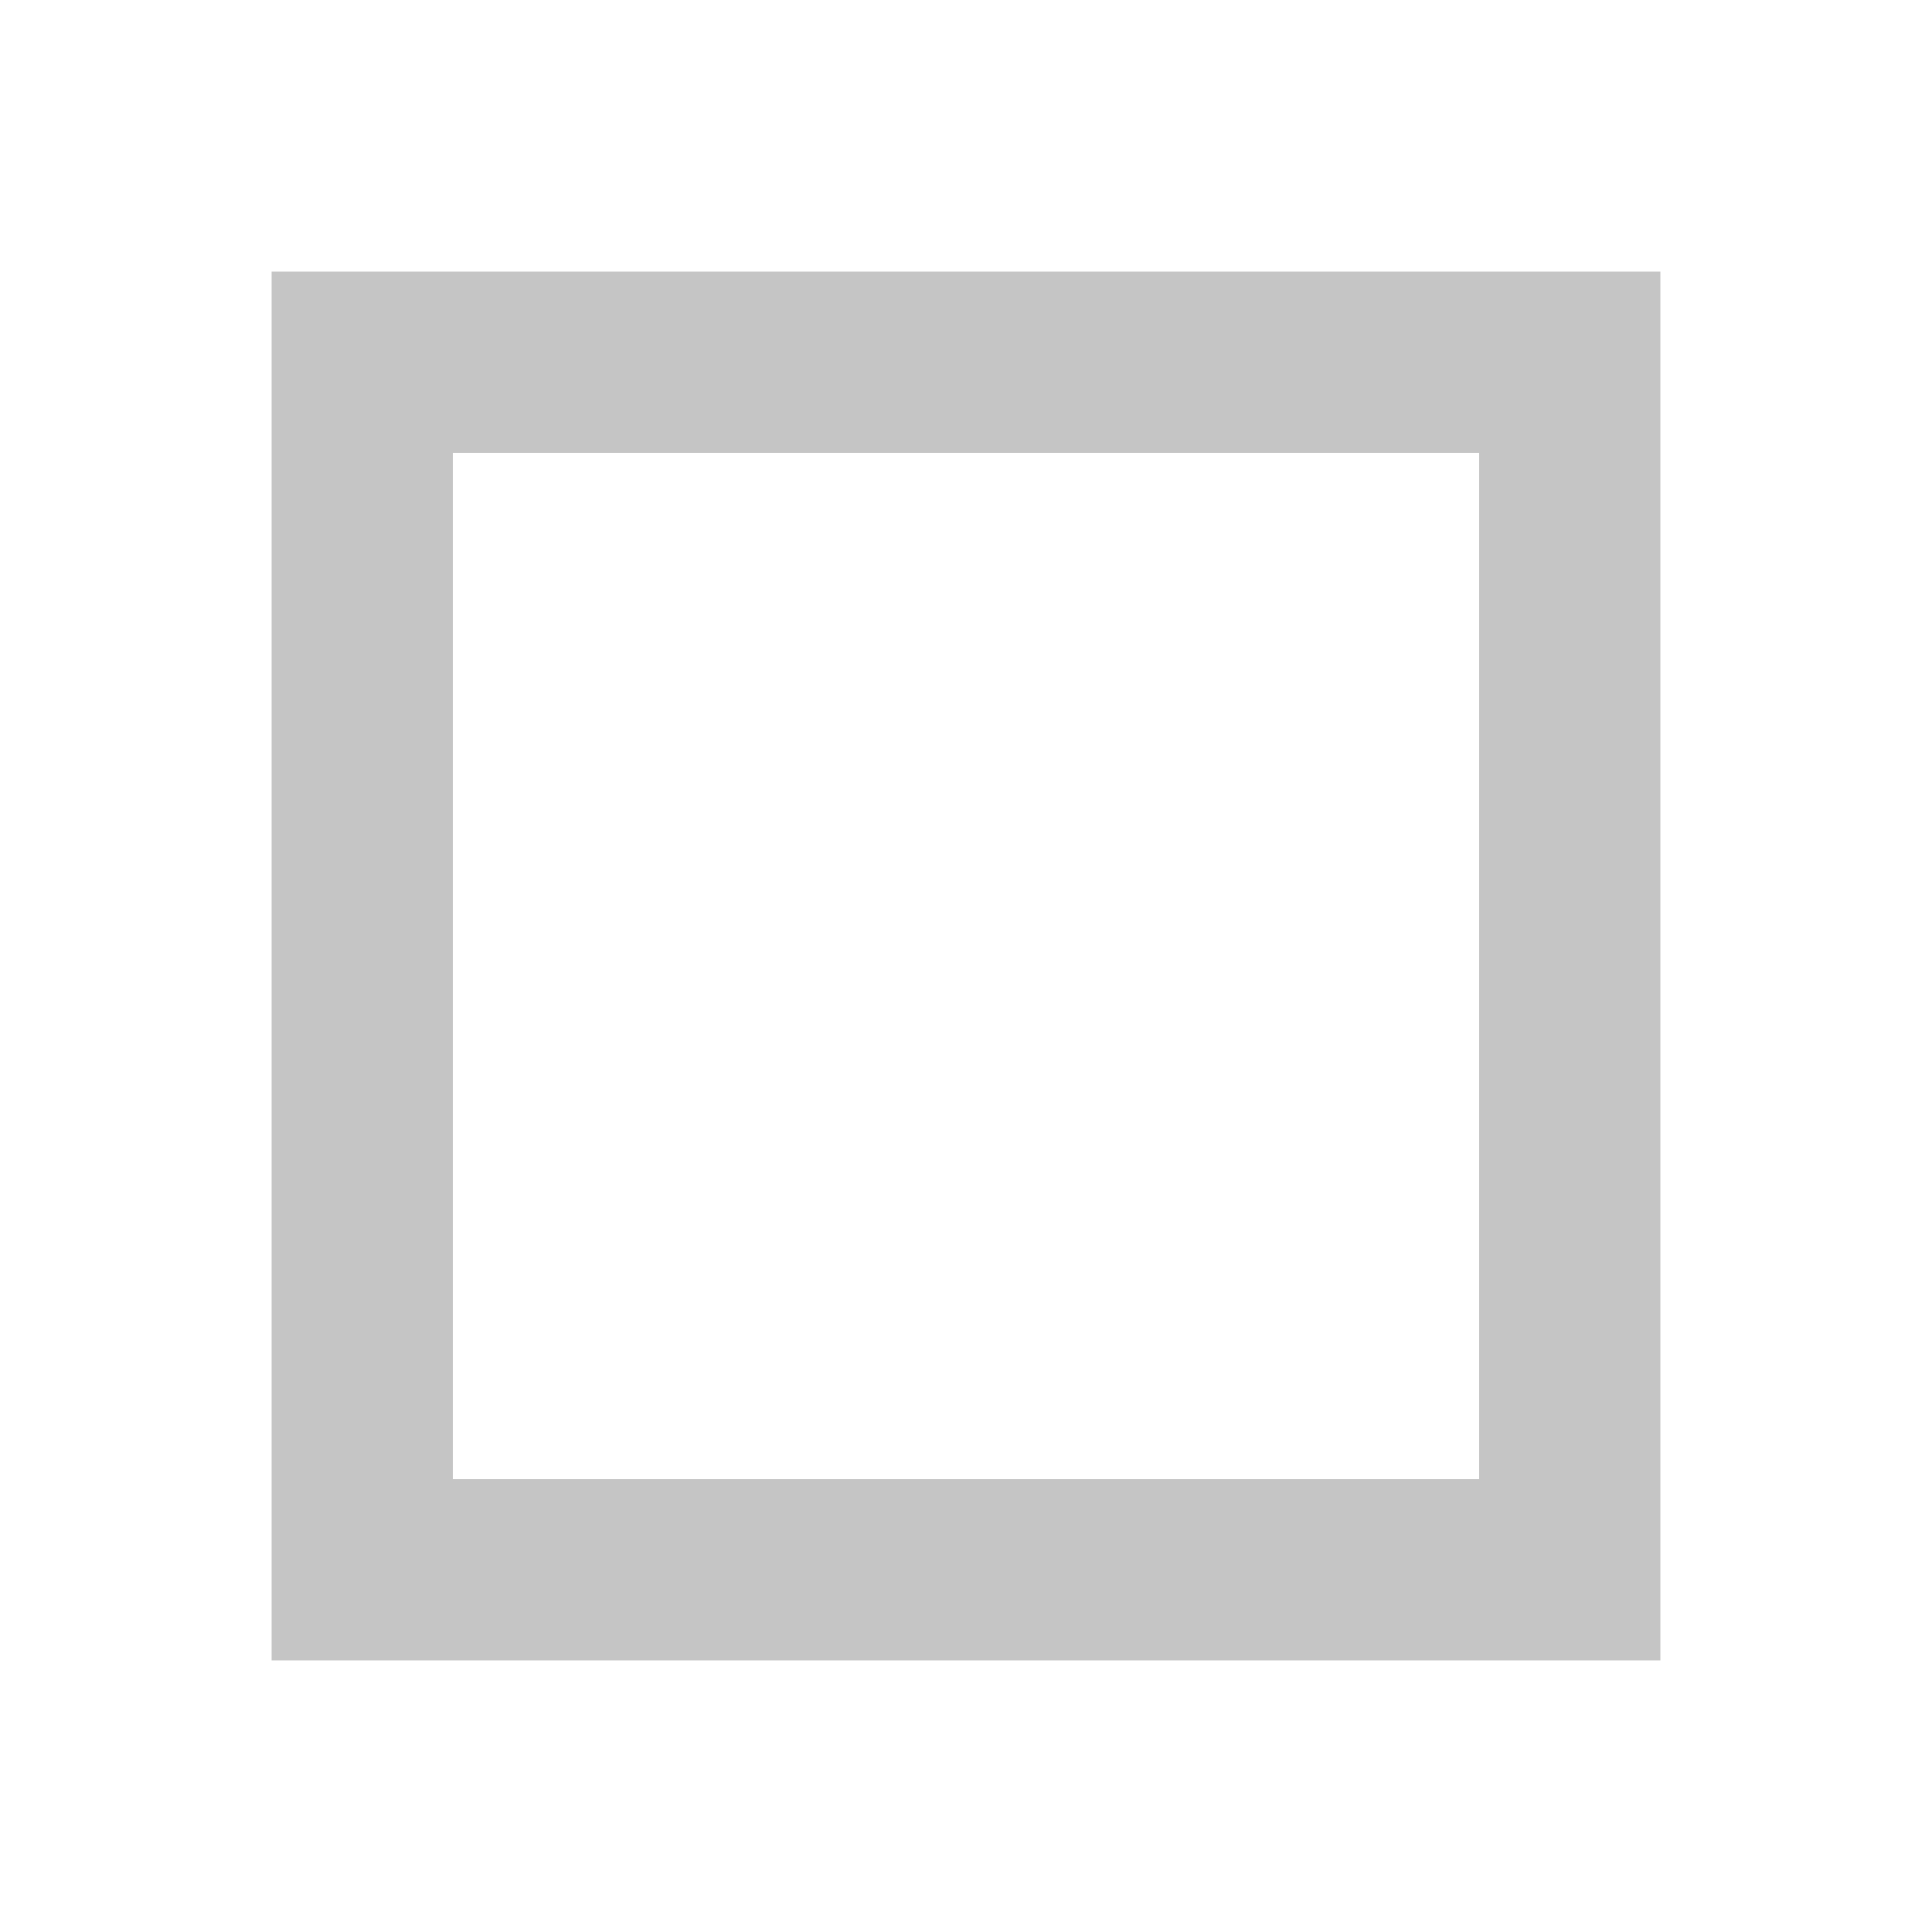
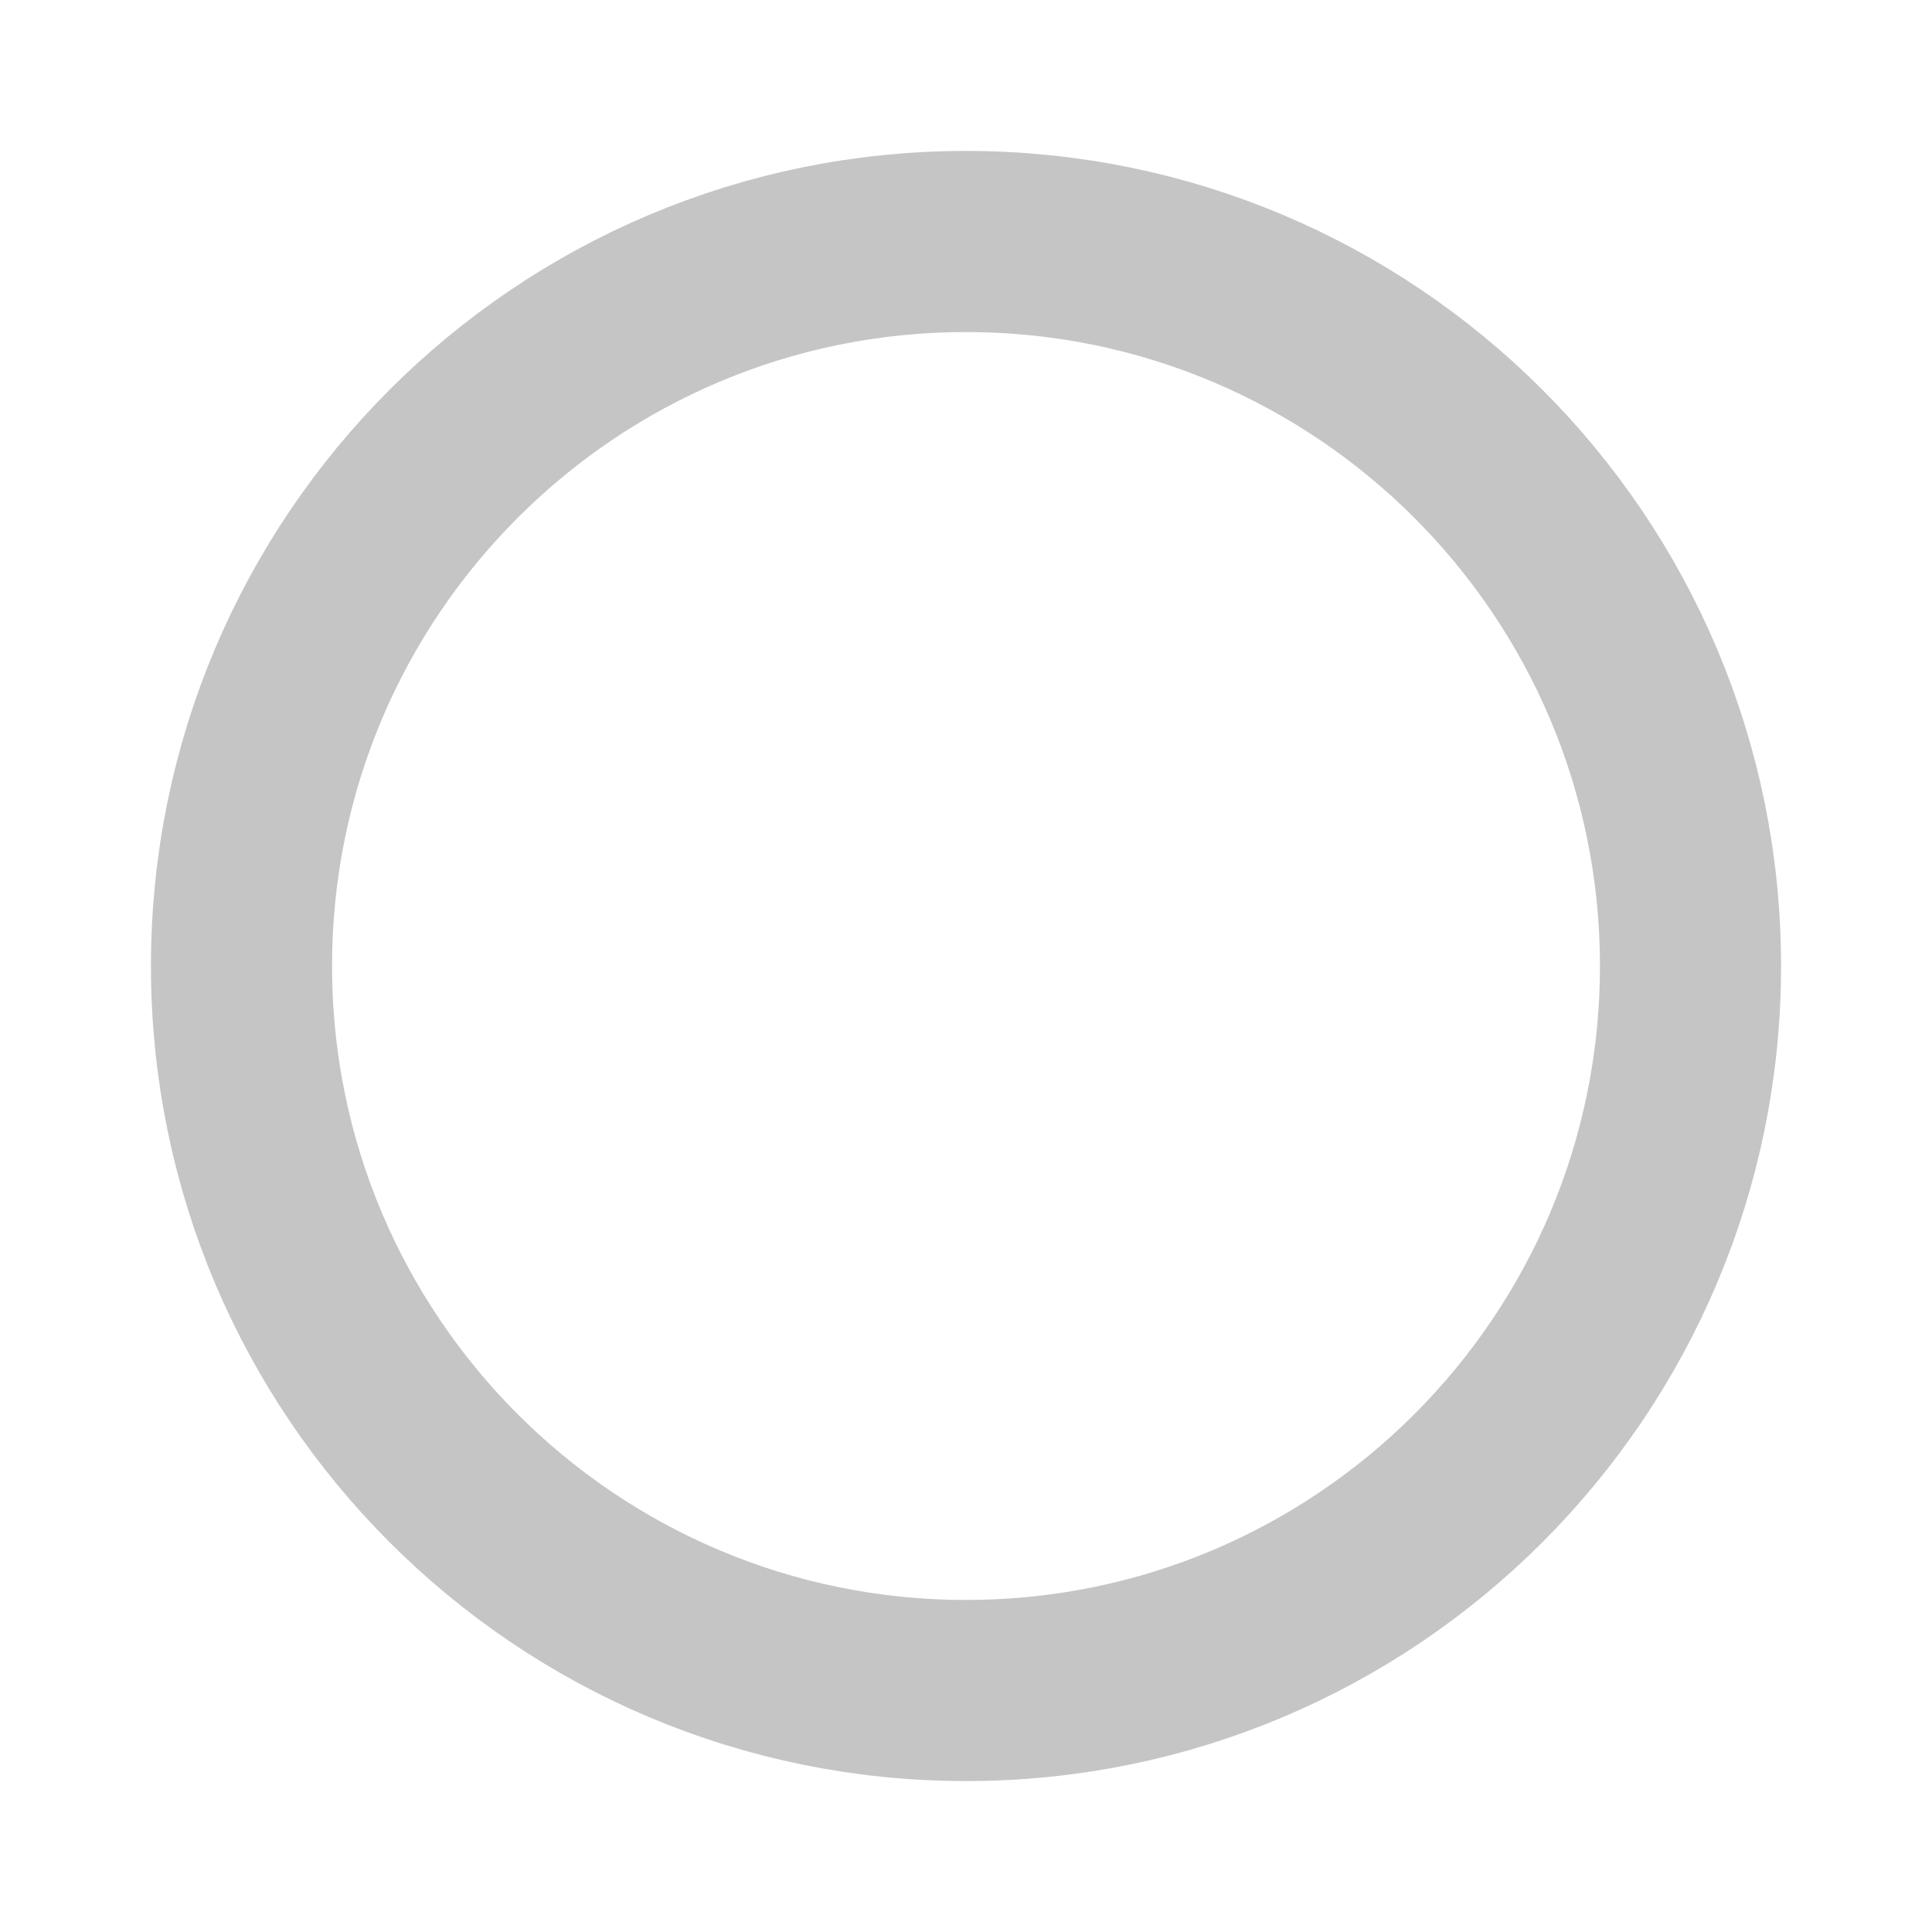
<svg xmlns="http://www.w3.org/2000/svg" width="16" height="16" viewBox="0 0 16 16">
-   <rect x="3" y="3" width="10" height="10" fill="none" stroke="#c5c5c5" stroke-width="1.5" />
+   <circle cx="8" cy="8" r="6" fill="none" stroke="#c5c5c5" stroke-width="1.5" />
</svg>
